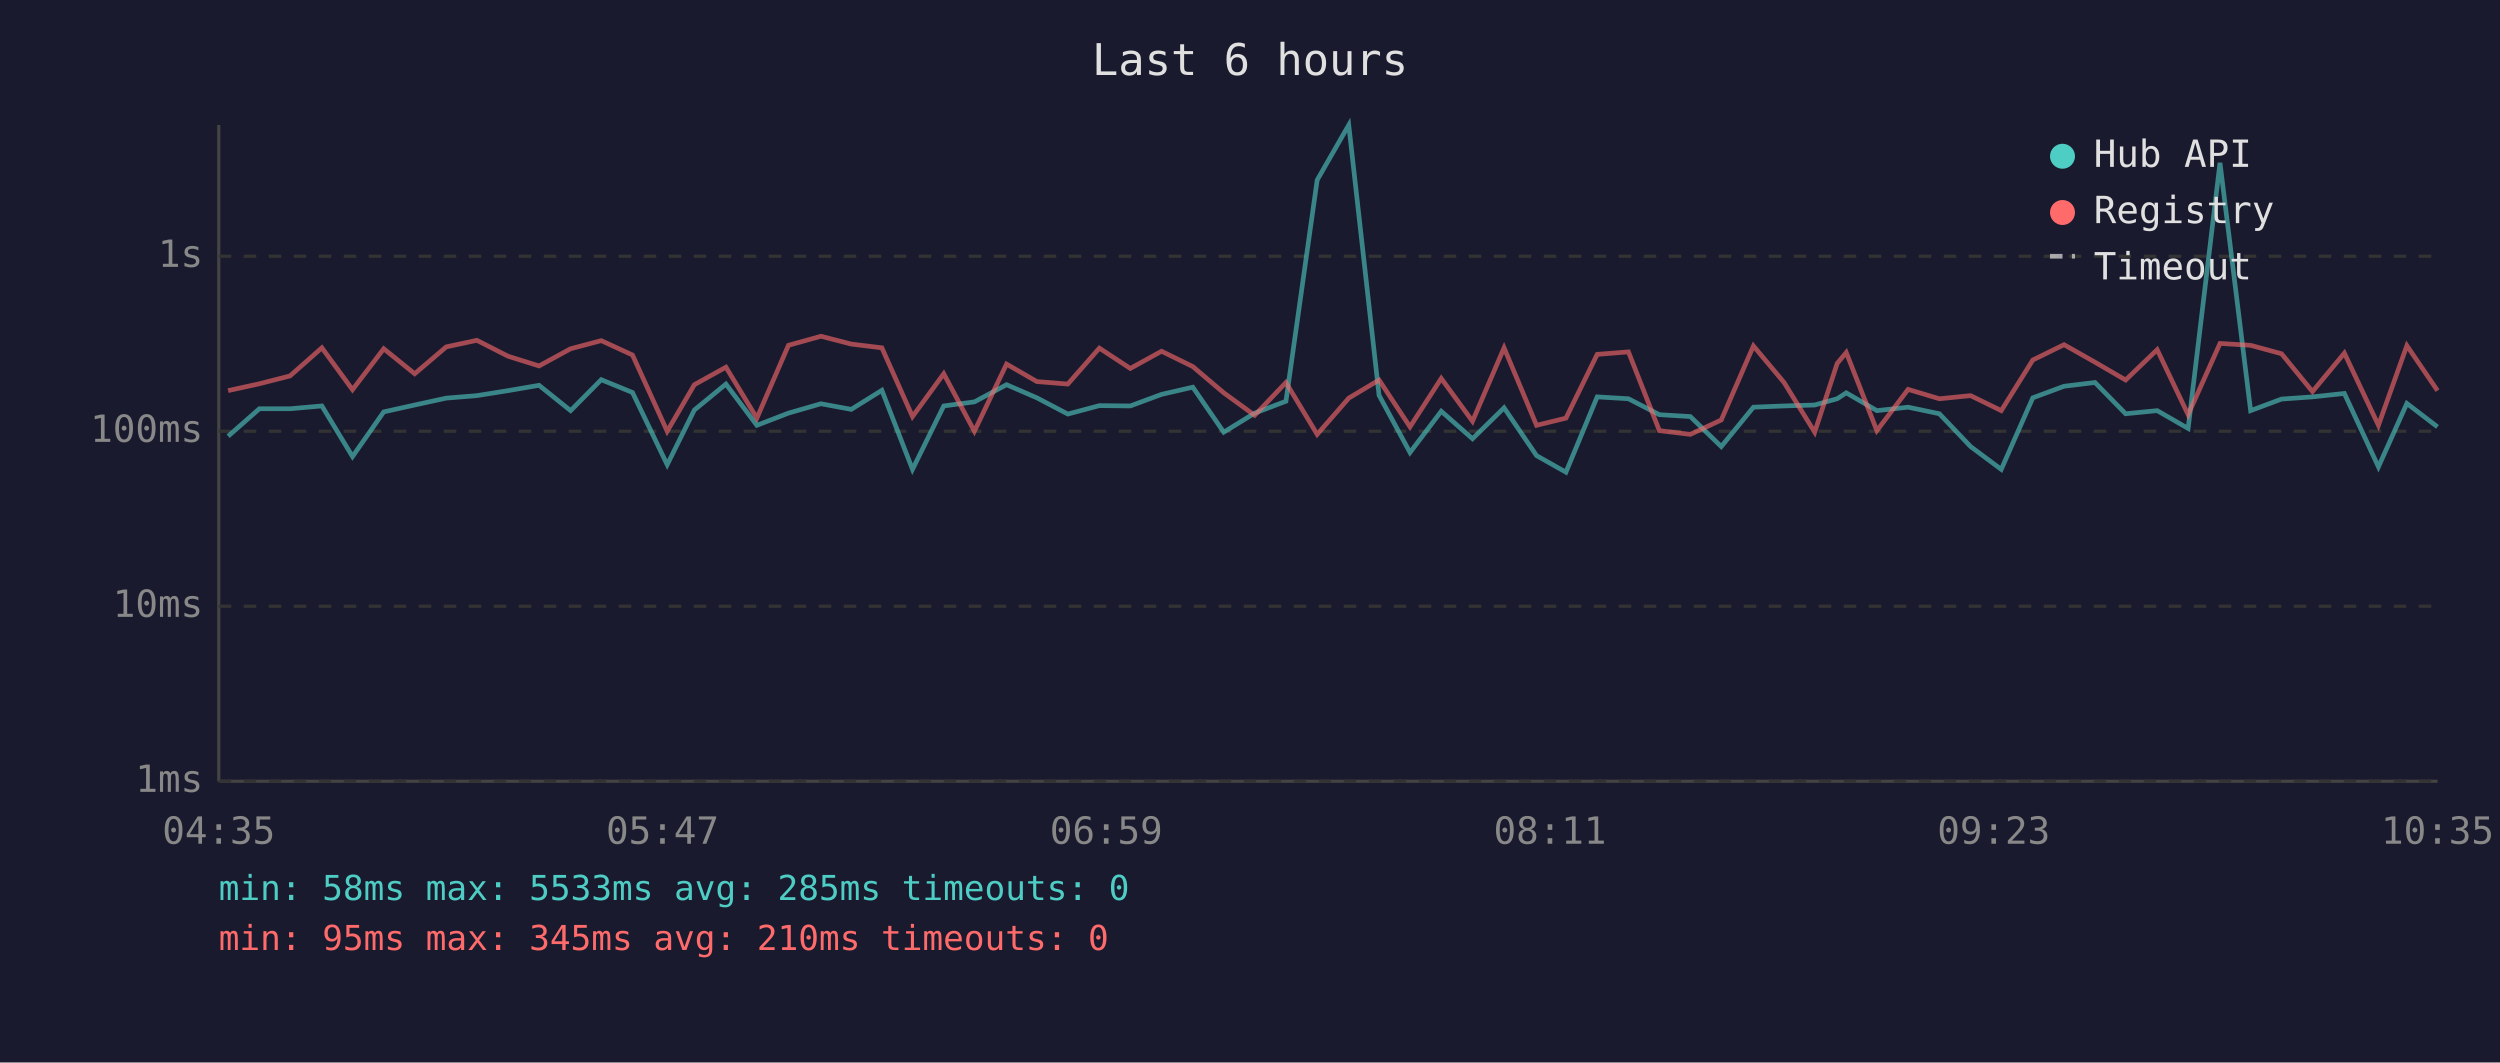
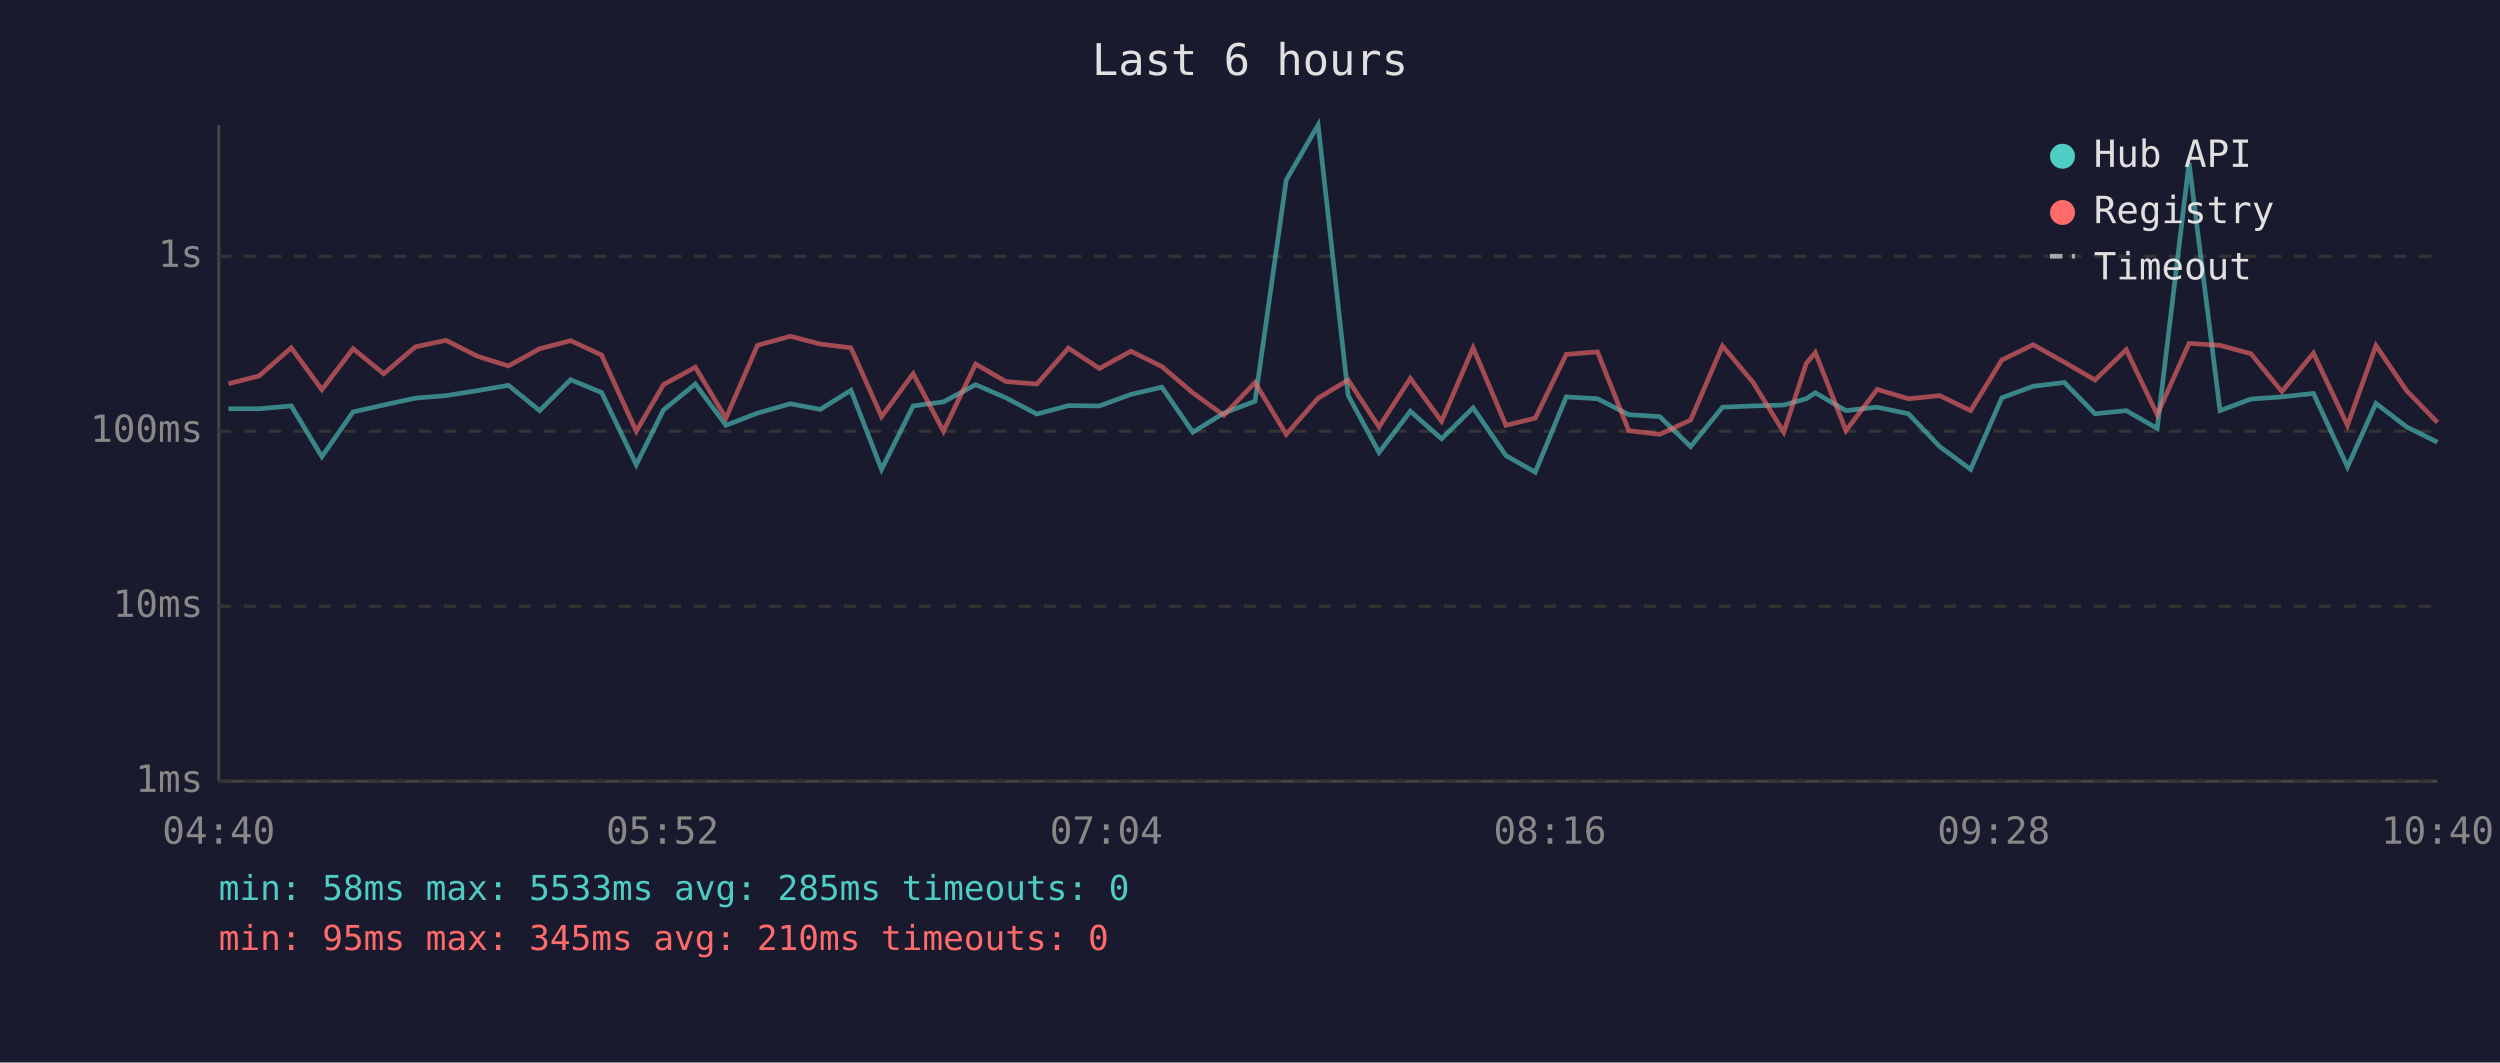
<svg xmlns="http://www.w3.org/2000/svg" viewBox="0 0 800 340" font-family="monospace" font-size="12">
  <rect width="800" height="340" fill="#1a1a2e" />
  <text x="400" y="24" fill="#e0e0e0" font-size="14" text-anchor="middle">Last 6 hours</text>
  <line x1="70" y1="40" x2="70" y2="250" stroke="#444" stroke-width="1" />
  <line x1="70" y1="250" x2="780" y2="250" stroke="#444" stroke-width="1" />
  <line x1="70" y1="250" x2="780" y2="250" stroke="#333" stroke-width="1" stroke-dasharray="4" />
  <text x="65" y="250" fill="#888" text-anchor="end" dominant-baseline="middle">1ms</text>
  <line x1="70" y1="194" x2="780" y2="194" stroke="#333" stroke-width="1" stroke-dasharray="4" />
  <text x="65" y="194" fill="#888" text-anchor="end" dominant-baseline="middle">10ms</text>
  <line x1="70" y1="138" x2="780" y2="138" stroke="#333" stroke-width="1" stroke-dasharray="4" />
  <text x="65" y="138" fill="#888" text-anchor="end" dominant-baseline="middle">100ms</text>
  <line x1="70" y1="82" x2="780" y2="82" stroke="#333" stroke-width="1" stroke-dasharray="4" />
  <text x="65" y="82" fill="#888" text-anchor="end" dominant-baseline="middle">1s</text>
-   <text x="70" y="270" fill="#888" text-anchor="middle">04:35</text>
-   <text x="212" y="270" fill="#888" text-anchor="middle">05:47</text>
-   <text x="354" y="270" fill="#888" text-anchor="middle">06:59</text>
-   <text x="496" y="270" fill="#888" text-anchor="middle">08:11</text>
-   <text x="638" y="270" fill="#888" text-anchor="middle">09:23</text>
-   <text x="780" y="270" fill="#888" text-anchor="middle">10:35</text>
-   <polyline points="73.0,139.6 83.0,130.8 92.8,130.8 103.0,129.9 112.8,146.1 122.8,131.8 132.7,129.6 142.8,127.4 152.6,126.6 162.6,125.0 172.5,123.3 182.6,131.4 192.4,121.5 202.4,125.6 213.5,148.7 222.2,131.2 232.3,122.9 242.2,136.1 252.3,132.2 262.7,129.2 272.4,131.0 282.2,124.9 292.0,150.2 302.0,129.9 311.8,128.6 322.1,123.1 331.8,127.3 341.7,132.5 351.8,129.8 361.7,129.9 371.7,126.2 381.7,123.9 391.6,138.3 401.5,132.2 411.5,128.4 421.5,57.6 431.6,40.0 441.3,126.5 451.2,144.8 461.2,131.6 471.2,140.4 481.3,130.5 491.7,145.8 501.1,151.1 511.1,127.0 521.1,127.6 531.0,132.7 540.9,133.3 550.8,142.9 561.1,130.3 570.9,129.9 580.7,129.6 587.9,127.6 590.8,125.7 600.6,131.4 610.6,130.3 620.6,132.4 630.6,142.9 640.4,150.2 650.5,127.3 660.5,123.6 670.4,122.4 680.2,132.4 690.3,131.4 700.2,137.1 710.4,52.1 720.2,131.4 730.1,127.7 740.0,127.0 750.2,125.9 761.1,149.4 770.2,129.1 780.0,136.6" fill="none" stroke="#4ecdc4" stroke-width="1.5" opacity="0.6" />
-   <polyline points="73.0,125.0 83.0,122.8 92.8,120.3 103.0,111.3 112.8,124.7 122.8,111.6 132.7,119.6 142.8,111.0 152.6,108.9 162.6,114.0 172.5,117.1 182.6,111.6 192.4,109.0 202.4,113.6 213.5,138.0 222.2,123.1 232.3,117.5 242.2,133.8 252.3,110.5 262.7,107.6 272.4,110.1 282.2,111.3 292.0,133.3 302.0,119.6 311.8,138.0 322.1,116.5 331.8,122.1 341.7,122.9 351.8,111.4 361.7,117.9 371.7,112.4 381.7,117.3 391.6,125.7 401.5,132.9 411.5,122.4 421.5,139.0 431.6,127.4 441.3,121.6 451.2,136.6 461.2,121.1 471.2,134.8 481.3,111.3 491.7,136.1 501.1,133.8 511.1,113.4 521.1,112.6 531.0,137.8 540.9,139.0 550.8,134.4 561.1,110.7 570.9,122.4 580.7,138.3 587.9,116.3 590.8,112.8 600.6,137.8 610.6,124.6 620.6,127.6 630.6,126.6 640.4,131.4 650.5,115.2 660.5,110.3 670.4,115.9 680.2,121.6 690.3,111.9 700.2,132.7 710.4,109.9 720.2,110.5 730.1,113.2 740.0,125.3 750.2,113.0 761.1,136.1 770.2,110.6 780.0,125.0" fill="none" stroke="#ff6b6b" stroke-width="1.5" opacity="0.6" />
+   <text x="70" y="270" fill="#888" text-anchor="middle">04:40</text>
+   <text x="212" y="270" fill="#888" text-anchor="middle">05:52</text>
+   <text x="354" y="270" fill="#888" text-anchor="middle">07:04</text>
+   <text x="496" y="270" fill="#888" text-anchor="middle">08:16</text>
+   <text x="638" y="270" fill="#888" text-anchor="middle">09:28</text>
+   <text x="780" y="270" fill="#888" text-anchor="middle">10:40</text>
+   <polyline points="73.1,130.8 82.9,130.8 93.2,129.9 103.0,146.1 113.0,131.8 122.8,129.6 132.9,127.4 142.7,126.6 152.8,125.0 162.7,123.3 172.7,131.4 182.6,121.5 192.5,125.6 203.6,148.7 212.3,131.2 222.5,122.9 232.3,136.1 242.4,132.2 252.9,129.2 262.5,131.0 272.3,124.9 282.1,150.2 292.2,129.9 301.9,128.6 312.2,123.1 321.9,127.3 331.8,132.5 341.9,129.8 351.8,129.9 361.9,126.2 371.8,123.9 381.7,138.3 391.6,132.2 401.6,128.4 411.6,57.6 421.8,40.0 431.4,126.5 441.3,144.8 451.3,131.6 461.3,140.4 471.4,130.5 481.9,145.8 491.3,151.1 501.2,127.0 511.2,127.6 521.2,132.7 531.1,133.3 541.0,142.9 551.2,130.3 561.0,129.9 570.8,129.6 578.0,127.6 580.9,125.7 590.7,131.4 600.7,130.3 610.7,132.4 620.7,142.9 630.6,150.2 640.6,127.3 650.6,123.6 660.6,122.4 670.4,132.4 680.4,131.4 690.3,137.1 700.5,52.1 710.4,131.4 720.3,127.7 730.2,127.0 740.3,125.9 751.2,149.4 760.3,129.1 770.1,136.6 780.0,141.5" fill="none" stroke="#4ecdc4" stroke-width="1.5" opacity="0.6" />
+   <polyline points="73.1,122.8 82.9,120.3 93.2,111.3 103.0,124.7 113.0,111.6 122.8,119.6 132.9,111.0 142.7,108.9 152.8,114.0 162.7,117.1 172.7,111.6 182.6,109.0 192.5,113.6 203.6,138.0 212.3,123.1 222.5,117.5 232.3,133.8 242.4,110.5 252.9,107.6 262.5,110.1 272.3,111.3 282.1,133.3 292.2,119.6 301.9,138.0 312.2,116.5 321.9,122.1 331.8,122.9 341.9,111.4 351.8,117.9 361.9,112.4 371.8,117.3 381.7,125.7 391.6,132.9 401.6,122.4 411.6,139.0 421.8,127.4 431.4,121.6 441.3,136.6 451.3,121.1 461.3,134.8 471.4,111.3 481.9,136.1 491.3,133.8 501.2,113.4 511.2,112.6 521.2,137.8 531.1,139.0 541.0,134.4 551.2,110.7 561.0,122.4 570.8,138.3 578.0,116.3 580.9,112.8 590.7,137.8 600.7,124.6 610.7,127.6 620.7,126.6 630.6,131.4 640.6,115.2 650.6,110.3 660.6,115.9 670.4,121.6 680.4,111.9 690.3,132.7 700.5,109.9 710.4,110.5 720.3,113.2 730.2,125.3 740.3,113.0 751.2,136.1 760.3,110.6 770.1,125.0 780.0,135.2" fill="none" stroke="#ff6b6b" stroke-width="1.5" opacity="0.6" />
  <circle cx="660" cy="50" r="4" fill="#4ecdc4" />
  <text x="670" y="50" fill="#e0e0e0" dominant-baseline="middle">Hub API</text>
  <circle cx="660" cy="68" r="4" fill="#ff6b6b" />
  <text x="670" y="68" fill="#e0e0e0" dominant-baseline="middle">Registry</text>
  <line x1="656" y1="82" x2="664" y2="82" stroke="#e0e0e0" stroke-width="1.5" stroke-dasharray="4,3" opacity="0.7" />
  <text x="670" y="86" fill="#e0e0e0" dominant-baseline="middle">Timeout</text>
  <text x="70" y="288" fill="#4ecdc4" font-size="11">min: 58ms  max: 5533ms  avg: 285ms  timeouts: 0</text>
  <text x="70" y="304" fill="#ff6b6b" font-size="11">min: 95ms  max: 345ms  avg: 210ms  timeouts: 0</text>
</svg>
